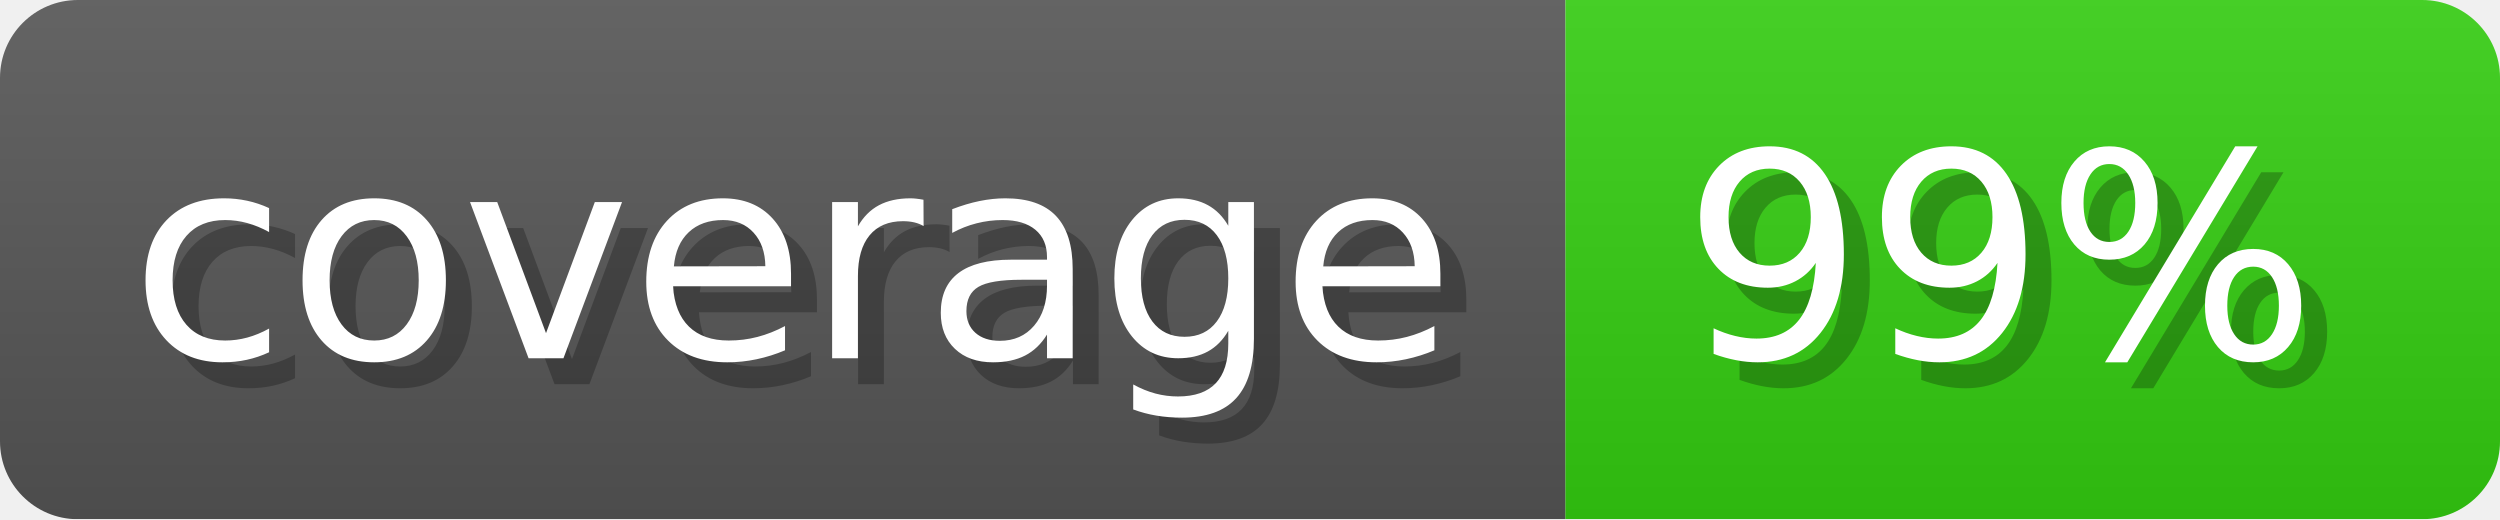
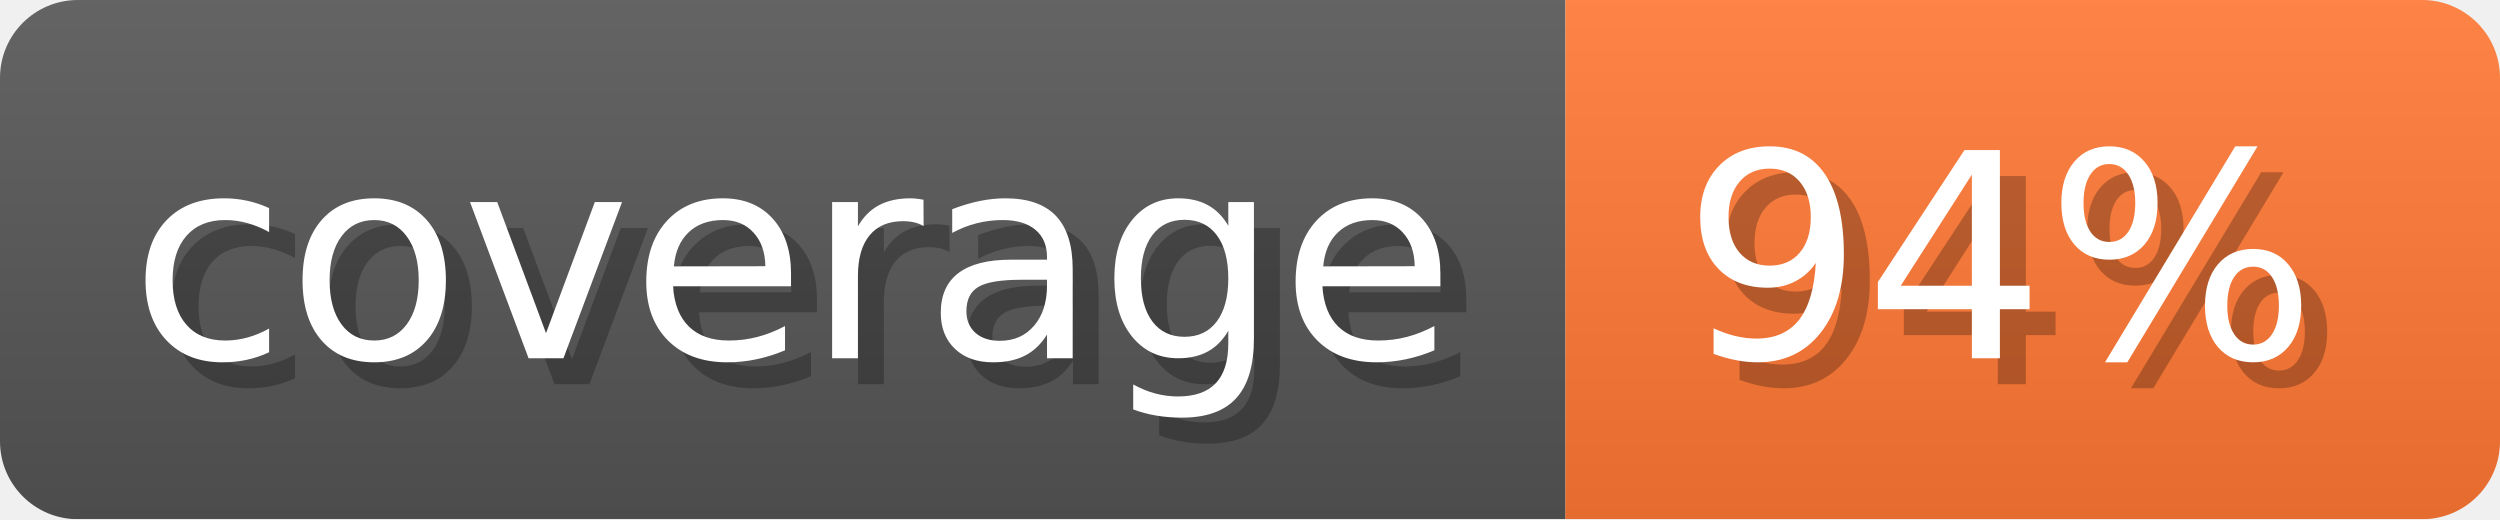
- <svg xmlns="http://www.w3.org/2000/svg" width="96.3" height="20" viewBox="0 0 963 200" role="img" aria-label="coverage: 99%">
+ <svg xmlns="http://www.w3.org/2000/svg" width="96.3" height="20" viewBox="0 0 963 200" role="img" aria-label="coverage: 94%">
  <linearGradient id="a" x2="0" y2="100%">
    <stop offset="0" stop-opacity=".1" stop-color="#EEE" />
    <stop offset="1" stop-opacity=".1" />
  </linearGradient>
  <mask id="m">
    <rect width="963" height="200" rx="30" fill="#FFF" />
  </mask>
  <g mask="url(#m)">
    <rect width="603" height="200" fill="#555" />
-     <rect width="360" height="200" fill="#3C1" x="603" />
+     <rect width="360" height="200" fill="#F73" x="603" />
    <rect width="963" height="200" fill="url(#a)" />
  </g>
  <g aria-hidden="true" fill="#fff" text-anchor="start" font-family="Verdana,DejaVu Sans,sans-serif" font-size="110">
    <text x="60" y="148" textLength="503" fill="#000" opacity="0.25">coverage</text>
    <text x="50" y="138" textLength="503">coverage</text>
-     <text x="658" y="148" textLength="260" fill="#000" opacity="0.25">99%</text>
-     <text x="648" y="138" textLength="260">99%</text>
+     <text x="658" y="148" textLength="260" fill="#000" opacity="0.25">94%</text>
+     <text x="648" y="138" textLength="260">94%</text>
  </g>
</svg>
